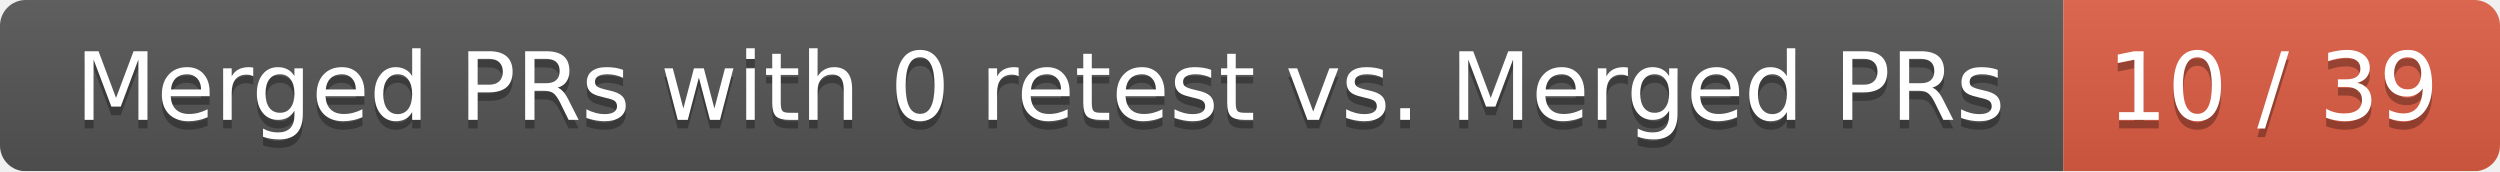
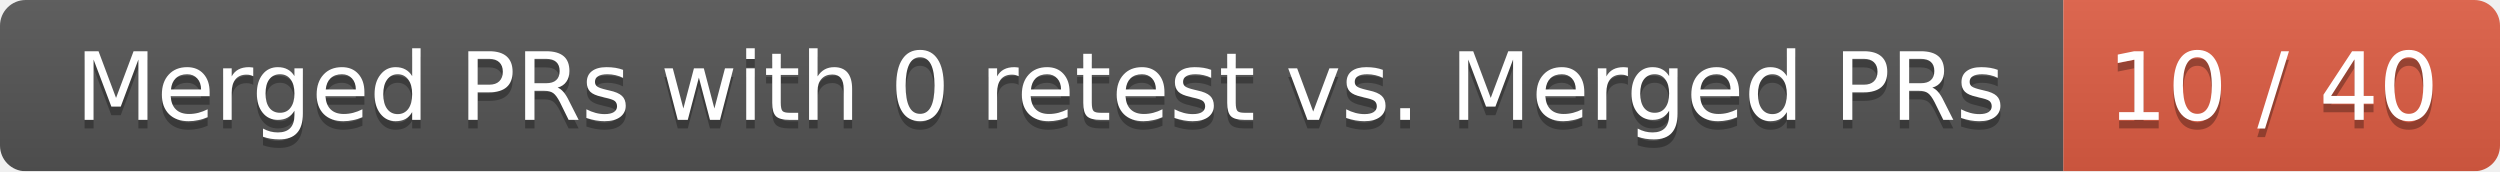
<svg xmlns="http://www.w3.org/2000/svg" width="292" height="20">
  <linearGradient id="smooth" x2="0" y2="100%">
    <stop offset="0" stop-color="#bbb" stop-opacity=".1" />
    <stop offset="1" stop-opacity=".1" />
  </linearGradient>
  <mask id="round">
    <rect width="292" height="20" rx="3" fill="#fff" />
  </mask>
  <g mask="url(#round)">
    <rect width="241" height="20" fill="#555" />
    <rect x="241" width="51" height="20" fill="#e05d44" />
    <rect width="292" height="20" fill="url(#smooth)" />
  </g>
  <g fill="#fff" text-anchor="middle" font-family="DejaVu Sans,Verdana,Geneva,sans-serif" font-size="11">
    <text x="121.5" y="15" fill="#010101" fill-opacity=".3">Merged PRs with 0 retest vs. Merged PRs</text>
    <text x="121.5" y="14">Merged PRs with 0 retest vs. Merged PRs</text>
-     <text x="265.5" y="15" fill="#010101" fill-opacity=".3">10 / 39</text>
-     <text x="265.5" y="14">10 / 39</text>
+     <text x="265.5" y="15" fill="#010101" fill-opacity=".3">10 / 40</text>
+     <text x="265.5" y="14">10 / 40</text>
  </g>
</svg>
